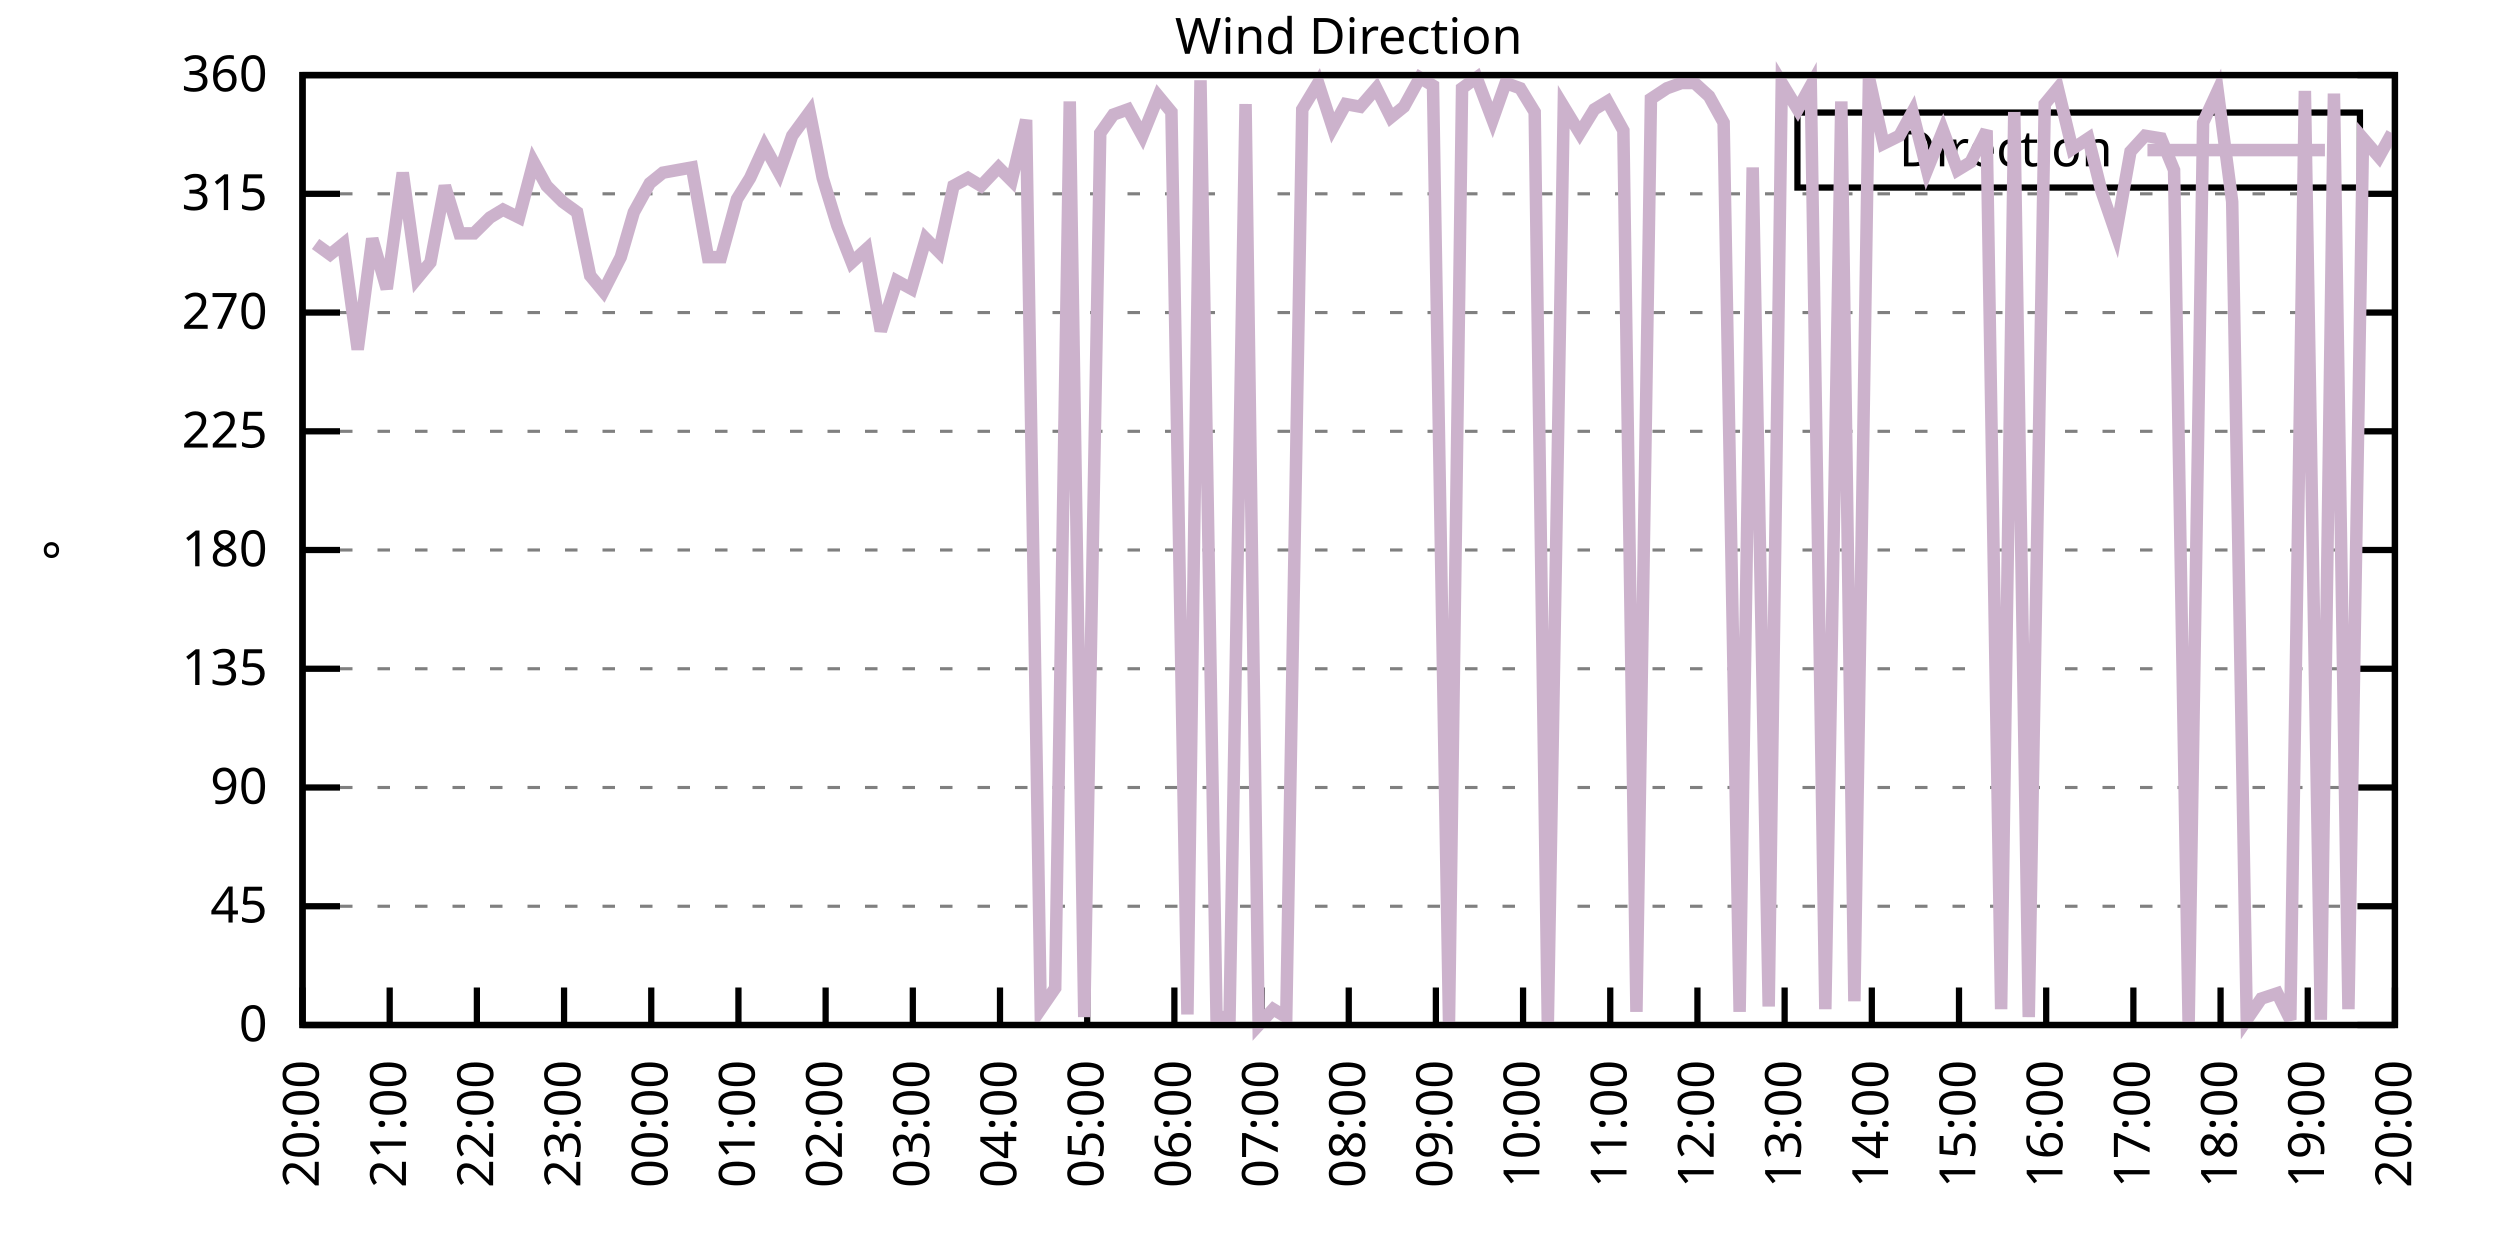
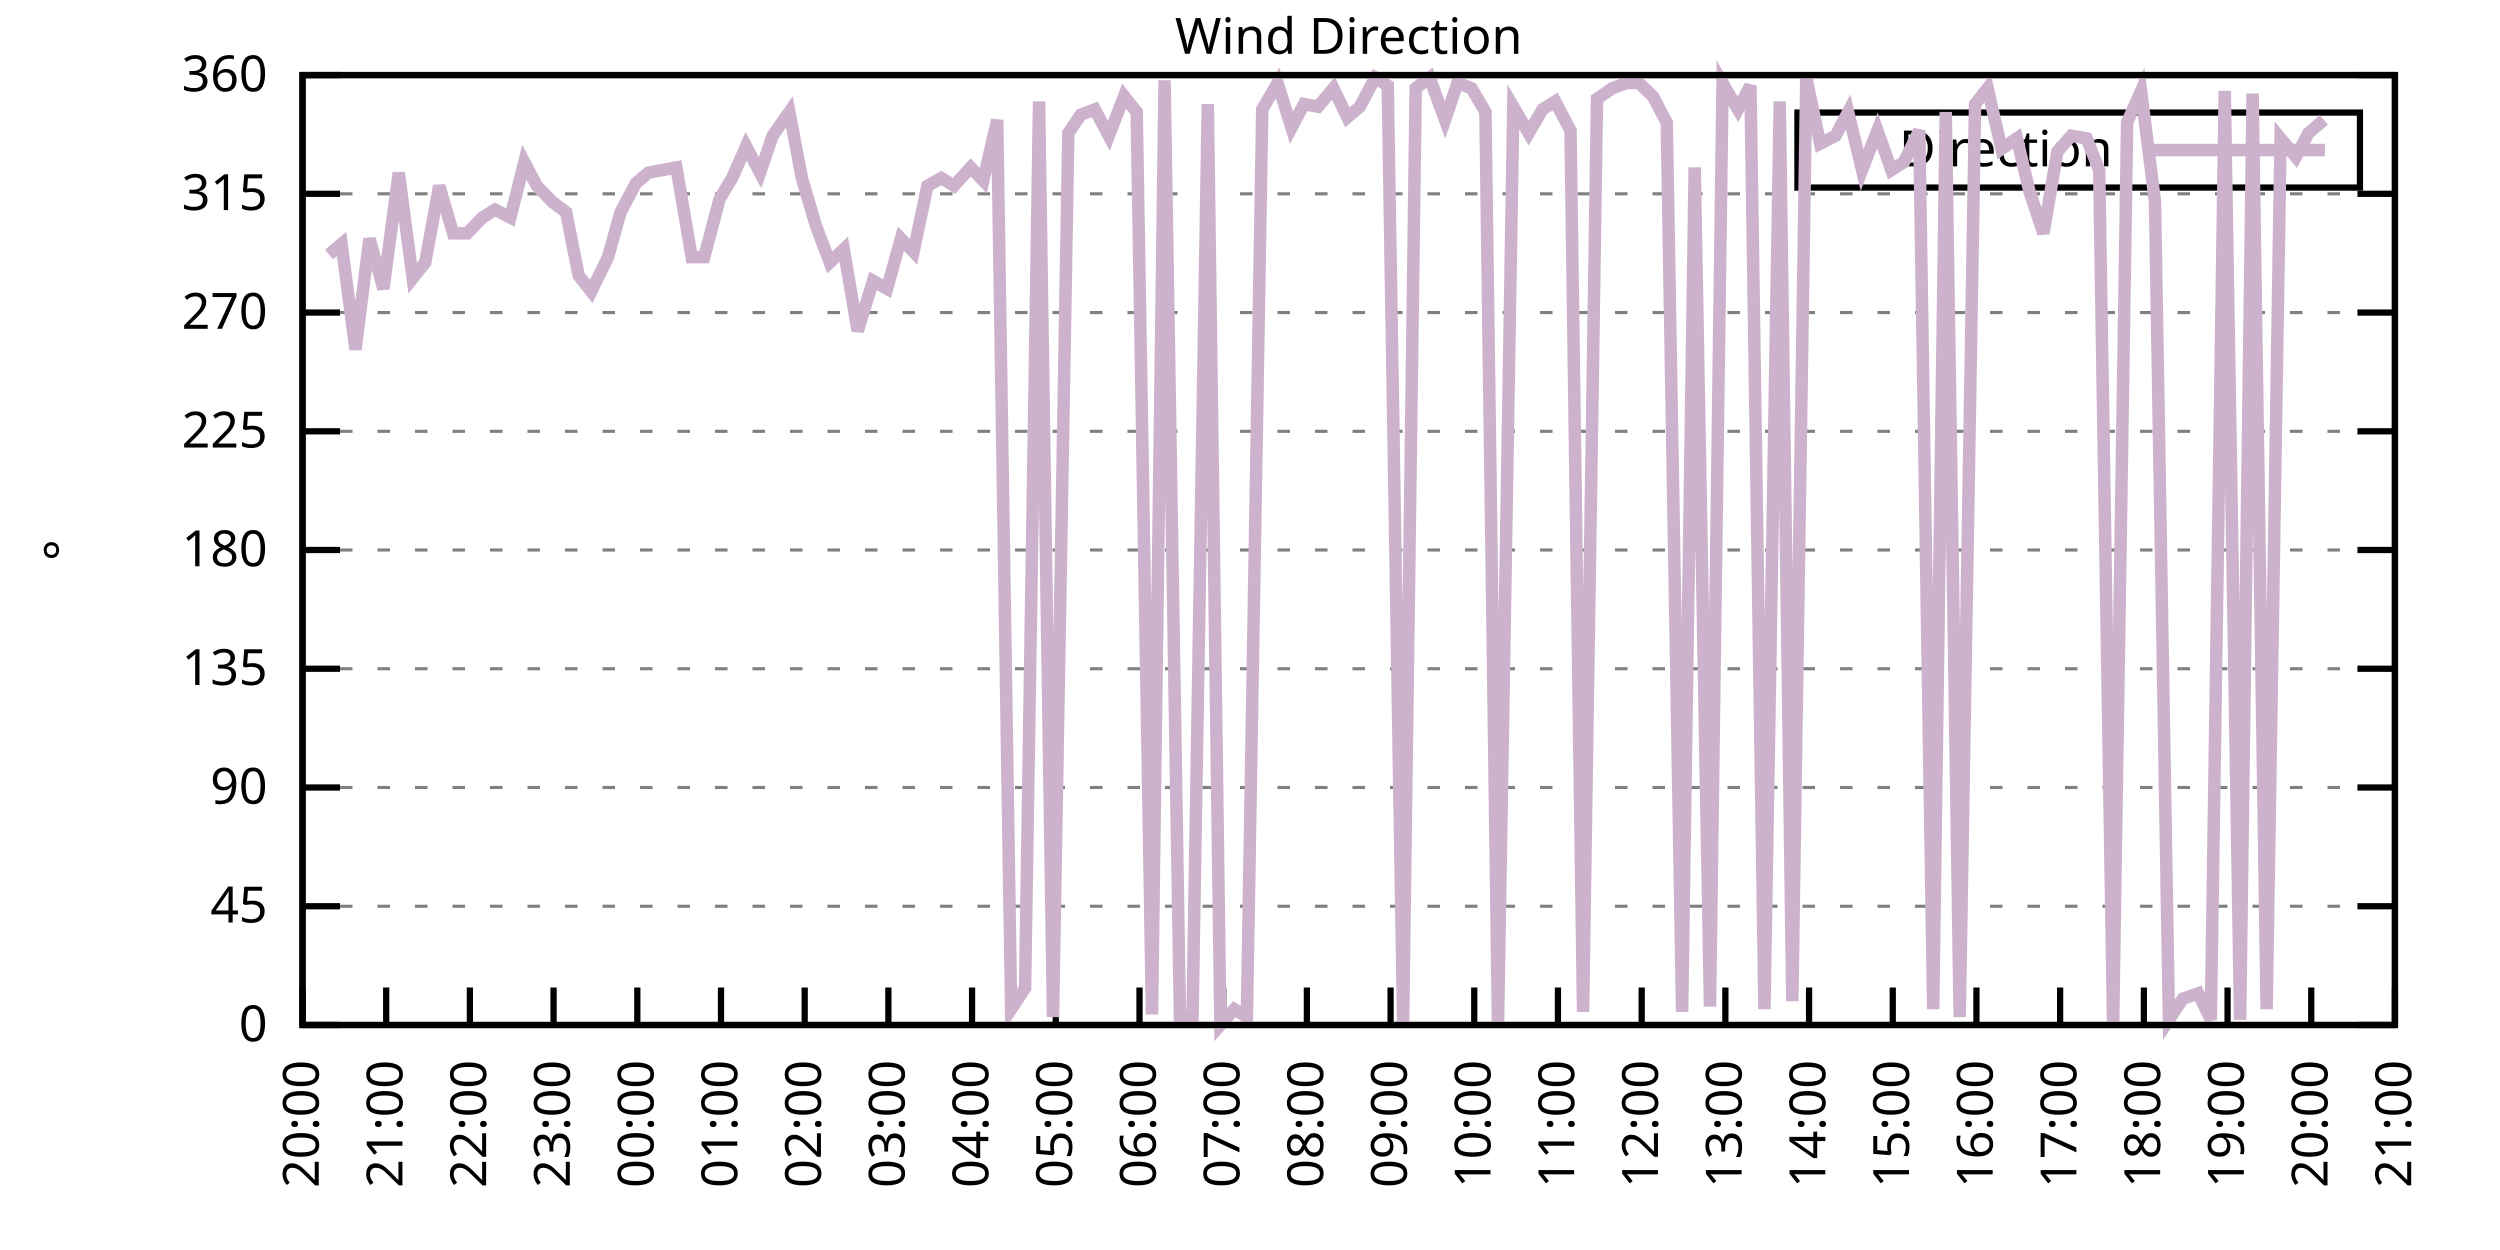
<svg xmlns="http://www.w3.org/2000/svg" xmlns:xlink="http://www.w3.org/1999/xlink" width="400" height="200" viewBox="0 0 400 200">
  <g id="gnuplot_canvas">
    <rect x="0" y="0" width="400" height="200" fill="none" />
    <defs>
      <circle id="gpDot" r="0.5" stroke-width="0.5" stroke="currentColor" />
      <path id="gpPt0" stroke-width="0.333" stroke="currentColor" d="M-1,0 h2 M0,-1 v2" />
      <path id="gpPt1" stroke-width="0.333" stroke="currentColor" d="M-1,-1 L1,1 M1,-1 L-1,1" />
      <path id="gpPt2" stroke-width="0.333" stroke="currentColor" d="M-1,0 L1,0 M0,-1 L0,1 M-1,-1 L1,1 M-1,1 L1,-1" />
      <rect id="gpPt3" stroke-width="0.333" stroke="currentColor" x="-1" y="-1" width="2" height="2" />
      <rect id="gpPt4" stroke-width="0.333" stroke="currentColor" fill="currentColor" x="-1" y="-1" width="2" height="2" />
      <circle id="gpPt5" stroke-width="0.333" stroke="currentColor" cx="0" cy="0" r="1" />
      <use xlink:href="#gpPt5" id="gpPt6" fill="currentColor" stroke="none" />
      <path id="gpPt7" stroke-width="0.333" stroke="currentColor" d="M0,-1.33 L-1.33,0.67 L1.33,0.67 z" />
      <use xlink:href="#gpPt7" id="gpPt8" fill="currentColor" stroke="none" />
      <use xlink:href="#gpPt7" id="gpPt9" stroke="currentColor" transform="rotate(180)" />
      <use xlink:href="#gpPt9" id="gpPt10" fill="currentColor" stroke="none" />
      <use xlink:href="#gpPt3" id="gpPt11" stroke="currentColor" transform="rotate(45)" />
      <use xlink:href="#gpPt11" id="gpPt12" fill="currentColor" stroke="none" />
      <path id="gpPt13" stroke-width="0.333" stroke="currentColor" d="M0,1.330 L1.265,0.411 L0.782,-1.067 L-0.782,-1.076 L-1.265,0.411 z" />
      <use xlink:href="#gpPt13" id="gpPt14" fill="currentColor" stroke="none" />
      <filter id="textbox" filterUnits="objectBoundingBox" x="0" y="0" height="1" width="1">
        <feFlood flood-color="white" flood-opacity="1" result="bgnd" />
        <feComposite in="SourceGraphic" in2="bgnd" operator="atop" />
      </filter>
      <filter id="greybox" filterUnits="objectBoundingBox" x="0" y="0" height="1" width="1">
        <feFlood flood-color="lightgrey" flood-opacity="1" result="grey" />
        <feComposite in="SourceGraphic" in2="grey" operator="atop" />
      </filter>
    </defs>
    <g fill="none" color="white" stroke="currentColor" stroke-width="1.00" stroke-linecap="butt" stroke-linejoin="miter">
</g>
    <g fill="none" color="black" stroke="currentColor" stroke-width="1.00" stroke-linecap="butt" stroke-linejoin="miter">
      <g stroke="none" shape-rendering="crispEdges">
        <polygon fill="rgb(255, 255, 255)" points="48.40,164.00 383.18,164.00 383.18,12.02 48.40,12.02 " />
      </g>
    </g>
    <g fill="none" color="black" stroke="currentColor" stroke-width="1.00" stroke-linecap="butt" stroke-linejoin="miter">
</g>
    <g fill="none" color="black" stroke="black" stroke-width="0.50" stroke-linecap="butt" stroke-linejoin="miter">
</g>
    <g fill="none" color="gray" stroke="currentColor" stroke-width="0.50" stroke-linecap="butt" stroke-linejoin="miter">
      <path stroke="gray" stroke-dasharray="2,4" class="gridline" d="M48.40,164.00 L383.19,164.00  " />
    </g>
    <g fill="none" color="gray" stroke="gray" stroke-width="1.00" stroke-linecap="butt" stroke-linejoin="miter">
</g>
    <g fill="none" color="black" stroke="currentColor" stroke-width="1.00" stroke-linecap="butt" stroke-linejoin="miter">
      <path stroke="black" d="M48.40,164.00 L54.40,164.00 M383.19,164.00 L377.19,164.00  " />
      <g transform="translate(42.80,166.60)" stroke="none" fill="black" font-family="Sans" font-size="8.00" text-anchor="end">
        <text>
          <tspan font-family="Sans"> 0</tspan>
        </text>
      </g>
    </g>
    <g fill="none" color="black" stroke="currentColor" stroke-width="1.00" stroke-linecap="butt" stroke-linejoin="miter">
</g>
    <g fill="none" color="black" stroke="black" stroke-width="0.50" stroke-linecap="butt" stroke-linejoin="miter">
</g>
    <g fill="none" color="gray" stroke="currentColor" stroke-width="0.50" stroke-linecap="butt" stroke-linejoin="miter">
      <path stroke="gray" stroke-dasharray="2,4" class="gridline" d="M48.40,145.00 L383.19,145.00  " />
    </g>
    <g fill="none" color="gray" stroke="gray" stroke-width="1.00" stroke-linecap="butt" stroke-linejoin="miter">
</g>
    <g fill="none" color="black" stroke="currentColor" stroke-width="1.00" stroke-linecap="butt" stroke-linejoin="miter">
      <path stroke="black" d="M48.40,145.00 L54.40,145.00 M383.19,145.00 L377.19,145.00  " />
      <g transform="translate(42.80,147.60)" stroke="none" fill="black" font-family="Sans" font-size="8.00" text-anchor="end">
        <text>
          <tspan font-family="Sans"> 45</tspan>
        </text>
      </g>
    </g>
    <g fill="none" color="black" stroke="currentColor" stroke-width="1.00" stroke-linecap="butt" stroke-linejoin="miter">
</g>
    <g fill="none" color="black" stroke="black" stroke-width="0.50" stroke-linecap="butt" stroke-linejoin="miter">
</g>
    <g fill="none" color="gray" stroke="currentColor" stroke-width="0.50" stroke-linecap="butt" stroke-linejoin="miter">
      <path stroke="gray" stroke-dasharray="2,4" class="gridline" d="M48.40,126.00 L383.19,126.00  " />
    </g>
    <g fill="none" color="gray" stroke="gray" stroke-width="1.00" stroke-linecap="butt" stroke-linejoin="miter">
</g>
    <g fill="none" color="black" stroke="currentColor" stroke-width="1.00" stroke-linecap="butt" stroke-linejoin="miter">
      <path stroke="black" d="M48.40,126.00 L54.40,126.00 M383.19,126.00 L377.19,126.00  " />
      <g transform="translate(42.80,128.60)" stroke="none" fill="black" font-family="Sans" font-size="8.00" text-anchor="end">
        <text>
          <tspan font-family="Sans"> 90</tspan>
        </text>
      </g>
    </g>
    <g fill="none" color="black" stroke="currentColor" stroke-width="1.00" stroke-linecap="butt" stroke-linejoin="miter">
</g>
    <g fill="none" color="black" stroke="black" stroke-width="0.50" stroke-linecap="butt" stroke-linejoin="miter">
</g>
    <g fill="none" color="gray" stroke="currentColor" stroke-width="0.50" stroke-linecap="butt" stroke-linejoin="miter">
      <path stroke="gray" stroke-dasharray="2,4" class="gridline" d="M48.40,107.00 L383.19,107.00  " />
    </g>
    <g fill="none" color="gray" stroke="gray" stroke-width="1.00" stroke-linecap="butt" stroke-linejoin="miter">
</g>
    <g fill="none" color="black" stroke="currentColor" stroke-width="1.00" stroke-linecap="butt" stroke-linejoin="miter">
      <path stroke="black" d="M48.40,107.00 L54.40,107.00 M383.19,107.00 L377.19,107.00  " />
      <g transform="translate(42.80,109.60)" stroke="none" fill="black" font-family="Sans" font-size="8.00" text-anchor="end">
        <text>
          <tspan font-family="Sans"> 135</tspan>
        </text>
      </g>
    </g>
    <g fill="none" color="black" stroke="currentColor" stroke-width="1.00" stroke-linecap="butt" stroke-linejoin="miter">
</g>
    <g fill="none" color="black" stroke="black" stroke-width="0.50" stroke-linecap="butt" stroke-linejoin="miter">
</g>
    <g fill="none" color="gray" stroke="currentColor" stroke-width="0.50" stroke-linecap="butt" stroke-linejoin="miter">
      <path stroke="gray" stroke-dasharray="2,4" class="gridline" d="M48.40,88.00 L383.19,88.00  " />
    </g>
    <g fill="none" color="gray" stroke="gray" stroke-width="1.00" stroke-linecap="butt" stroke-linejoin="miter">
</g>
    <g fill="none" color="black" stroke="currentColor" stroke-width="1.00" stroke-linecap="butt" stroke-linejoin="miter">
      <path stroke="black" d="M48.40,88.00 L54.40,88.00 M383.19,88.00 L377.19,88.00  " />
      <g transform="translate(42.80,90.60)" stroke="none" fill="black" font-family="Sans" font-size="8.00" text-anchor="end">
        <text>
          <tspan font-family="Sans"> 180</tspan>
        </text>
      </g>
    </g>
    <g fill="none" color="black" stroke="currentColor" stroke-width="1.00" stroke-linecap="butt" stroke-linejoin="miter">
</g>
    <g fill="none" color="black" stroke="black" stroke-width="0.50" stroke-linecap="butt" stroke-linejoin="miter">
</g>
    <g fill="none" color="gray" stroke="currentColor" stroke-width="0.50" stroke-linecap="butt" stroke-linejoin="miter">
      <path stroke="gray" stroke-dasharray="2,4" class="gridline" d="M48.40,69.01 L383.19,69.01  " />
    </g>
    <g fill="none" color="gray" stroke="gray" stroke-width="1.00" stroke-linecap="butt" stroke-linejoin="miter">
</g>
    <g fill="none" color="black" stroke="currentColor" stroke-width="1.00" stroke-linecap="butt" stroke-linejoin="miter">
      <path stroke="black" d="M48.40,69.01 L54.40,69.01 M383.19,69.01 L377.19,69.01  " />
      <g transform="translate(42.80,71.61)" stroke="none" fill="black" font-family="Sans" font-size="8.00" text-anchor="end">
        <text>
          <tspan font-family="Sans"> 225</tspan>
        </text>
      </g>
    </g>
    <g fill="none" color="black" stroke="currentColor" stroke-width="1.00" stroke-linecap="butt" stroke-linejoin="miter">
</g>
    <g fill="none" color="black" stroke="black" stroke-width="0.50" stroke-linecap="butt" stroke-linejoin="miter">
</g>
    <g fill="none" color="gray" stroke="currentColor" stroke-width="0.50" stroke-linecap="butt" stroke-linejoin="miter">
      <path stroke="gray" stroke-dasharray="2,4" class="gridline" d="M48.40,50.01 L383.19,50.01  " />
    </g>
    <g fill="none" color="gray" stroke="gray" stroke-width="1.00" stroke-linecap="butt" stroke-linejoin="miter">
</g>
    <g fill="none" color="black" stroke="currentColor" stroke-width="1.00" stroke-linecap="butt" stroke-linejoin="miter">
      <path stroke="black" d="M48.40,50.01 L54.40,50.01 M383.19,50.01 L377.19,50.01  " />
      <g transform="translate(42.80,52.61)" stroke="none" fill="black" font-family="Sans" font-size="8.00" text-anchor="end">
        <text>
          <tspan font-family="Sans"> 270</tspan>
        </text>
      </g>
    </g>
    <g fill="none" color="black" stroke="currentColor" stroke-width="1.00" stroke-linecap="butt" stroke-linejoin="miter">
</g>
    <g fill="none" color="black" stroke="black" stroke-width="0.50" stroke-linecap="butt" stroke-linejoin="miter">
</g>
    <g fill="none" color="gray" stroke="currentColor" stroke-width="0.50" stroke-linecap="butt" stroke-linejoin="miter">
      <path stroke="gray" stroke-dasharray="2,4" class="gridline" d="M48.40,31.01 L383.19,31.01  " />
    </g>
    <g fill="none" color="gray" stroke="gray" stroke-width="1.00" stroke-linecap="butt" stroke-linejoin="miter">
</g>
    <g fill="none" color="black" stroke="currentColor" stroke-width="1.00" stroke-linecap="butt" stroke-linejoin="miter">
      <path stroke="black" d="M48.40,31.01 L54.40,31.01 M383.19,31.01 L377.19,31.01  " />
      <g transform="translate(42.80,33.61)" stroke="none" fill="black" font-family="Sans" font-size="8.00" text-anchor="end">
        <text>
          <tspan font-family="Sans"> 315</tspan>
        </text>
      </g>
    </g>
    <g fill="none" color="black" stroke="currentColor" stroke-width="1.00" stroke-linecap="butt" stroke-linejoin="miter">
</g>
    <g fill="none" color="black" stroke="black" stroke-width="0.50" stroke-linecap="butt" stroke-linejoin="miter">
</g>
    <g fill="none" color="gray" stroke="currentColor" stroke-width="0.50" stroke-linecap="butt" stroke-linejoin="miter">
      <path stroke="gray" stroke-dasharray="2,4" class="gridline" d="M48.40,12.01 L383.19,12.01  " />
    </g>
    <g fill="none" color="gray" stroke="gray" stroke-width="1.00" stroke-linecap="butt" stroke-linejoin="miter">
</g>
    <g fill="none" color="black" stroke="currentColor" stroke-width="1.00" stroke-linecap="butt" stroke-linejoin="miter">
      <path stroke="black" d="M48.40,12.01 L54.40,12.01 M383.19,12.01 L377.19,12.01  " />
      <g transform="translate(42.80,14.61)" stroke="none" fill="black" font-family="Sans" font-size="8.00" text-anchor="end">
        <text>
          <tspan font-family="Sans"> 360</tspan>
        </text>
      </g>
    </g>
    <g fill="none" color="black" stroke="currentColor" stroke-width="1.00" stroke-linecap="butt" stroke-linejoin="miter">
      <path stroke="black" d="M48.40,164.00 L48.40,158.00  " />
      <g transform="translate(51.00,169.60) rotate(270.00)" stroke="none" fill="black" font-family="Sans" font-size="8.00" text-anchor="end">
        <text>
          <tspan font-family="Sans">20:00</tspan>
        </text>
      </g>
    </g>
    <g fill="none" color="black" stroke="currentColor" stroke-width="1.00" stroke-linecap="butt" stroke-linejoin="miter">
-       <path stroke="black" d="M62.35,164.00 L62.35,158.00  " />
-       <g transform="translate(64.95,169.60) rotate(270.00)" stroke="none" fill="black" font-family="Sans" font-size="8.00" text-anchor="end">
+       <path stroke="black" d="M61.79,164.00 L61.79,158.00  " />
+       <g transform="translate(64.39,169.60) rotate(270.00)" stroke="none" fill="black" font-family="Sans" font-size="8.00" text-anchor="end">
        <text>
          <tspan font-family="Sans">21:00</tspan>
        </text>
      </g>
    </g>
    <g fill="none" color="black" stroke="currentColor" stroke-width="1.00" stroke-linecap="butt" stroke-linejoin="miter">
-       <path stroke="black" d="M76.30,164.00 L76.30,158.00  " />
-       <g transform="translate(78.90,169.60) rotate(270.00)" stroke="none" fill="black" font-family="Sans" font-size="8.00" text-anchor="end">
+       <path stroke="black" d="M75.18,164.00 L75.18,158.00  " />
+       <g transform="translate(77.78,169.60) rotate(270.00)" stroke="none" fill="black" font-family="Sans" font-size="8.00" text-anchor="end">
        <text>
          <tspan font-family="Sans">22:00</tspan>
        </text>
      </g>
    </g>
    <g fill="none" color="black" stroke="currentColor" stroke-width="1.00" stroke-linecap="butt" stroke-linejoin="miter">
-       <path stroke="black" d="M90.25,164.00 L90.25,158.00  " />
-       <g transform="translate(92.85,169.60) rotate(270.00)" stroke="none" fill="black" font-family="Sans" font-size="8.00" text-anchor="end">
+       <path stroke="black" d="M88.57,164.00 L88.57,158.00  " />
+       <g transform="translate(91.17,169.60) rotate(270.00)" stroke="none" fill="black" font-family="Sans" font-size="8.00" text-anchor="end">
        <text>
          <tspan font-family="Sans">23:00</tspan>
        </text>
      </g>
    </g>
    <g fill="none" color="black" stroke="currentColor" stroke-width="1.00" stroke-linecap="butt" stroke-linejoin="miter">
-       <path stroke="black" d="M104.20,164.00 L104.20,158.00  " />
-       <g transform="translate(106.80,169.60) rotate(270.00)" stroke="none" fill="black" font-family="Sans" font-size="8.00" text-anchor="end">
+       <path stroke="black" d="M101.97,164.00 L101.97,158.00  " />
+       <g transform="translate(104.57,169.60) rotate(270.00)" stroke="none" fill="black" font-family="Sans" font-size="8.00" text-anchor="end">
        <text>
          <tspan font-family="Sans">00:00</tspan>
        </text>
      </g>
    </g>
    <g fill="none" color="black" stroke="currentColor" stroke-width="1.00" stroke-linecap="butt" stroke-linejoin="miter">
-       <path stroke="black" d="M118.15,164.00 L118.15,158.00  " />
-       <g transform="translate(120.75,169.60) rotate(270.00)" stroke="none" fill="black" font-family="Sans" font-size="8.00" text-anchor="end">
+       <path stroke="black" d="M115.36,164.00 L115.36,158.00  " />
+       <g transform="translate(117.96,169.60) rotate(270.00)" stroke="none" fill="black" font-family="Sans" font-size="8.00" text-anchor="end">
        <text>
          <tspan font-family="Sans">01:00</tspan>
        </text>
      </g>
    </g>
    <g fill="none" color="black" stroke="currentColor" stroke-width="1.00" stroke-linecap="butt" stroke-linejoin="miter">
-       <path stroke="black" d="M132.10,164.00 L132.10,158.00  " />
-       <g transform="translate(134.70,169.60) rotate(270.00)" stroke="none" fill="black" font-family="Sans" font-size="8.00" text-anchor="end">
+       <path stroke="black" d="M128.75,164.00 L128.75,158.00  " />
+       <g transform="translate(131.35,169.60) rotate(270.00)" stroke="none" fill="black" font-family="Sans" font-size="8.00" text-anchor="end">
        <text>
          <tspan font-family="Sans">02:00</tspan>
        </text>
      </g>
    </g>
    <g fill="none" color="black" stroke="currentColor" stroke-width="1.00" stroke-linecap="butt" stroke-linejoin="miter">
-       <path stroke="black" d="M146.05,164.00 L146.05,158.00  " />
-       <g transform="translate(148.65,169.60) rotate(270.00)" stroke="none" fill="black" font-family="Sans" font-size="8.00" text-anchor="end">
+       <path stroke="black" d="M142.14,164.00 L142.14,158.00  " />
+       <g transform="translate(144.74,169.60) rotate(270.00)" stroke="none" fill="black" font-family="Sans" font-size="8.00" text-anchor="end">
        <text>
          <tspan font-family="Sans">03:00</tspan>
        </text>
      </g>
    </g>
    <g fill="none" color="black" stroke="currentColor" stroke-width="1.00" stroke-linecap="butt" stroke-linejoin="miter">
-       <path stroke="black" d="M160.00,164.00 L160.00,158.00  " />
-       <g transform="translate(162.60,169.60) rotate(270.00)" stroke="none" fill="black" font-family="Sans" font-size="8.00" text-anchor="end">
+       <path stroke="black" d="M155.53,164.00 L155.53,158.00  " />
+       <g transform="translate(158.13,169.60) rotate(270.00)" stroke="none" fill="black" font-family="Sans" font-size="8.00" text-anchor="end">
        <text>
          <tspan font-family="Sans">04:00</tspan>
        </text>
      </g>
    </g>
    <g fill="none" color="black" stroke="currentColor" stroke-width="1.00" stroke-linecap="butt" stroke-linejoin="miter">
-       <path stroke="black" d="M173.95,164.00 L173.95,158.00  " />
-       <g transform="translate(176.55,169.60) rotate(270.00)" stroke="none" fill="black" font-family="Sans" font-size="8.00" text-anchor="end">
+       <path stroke="black" d="M168.92,164.00 L168.92,158.00  " />
+       <g transform="translate(171.52,169.60) rotate(270.00)" stroke="none" fill="black" font-family="Sans" font-size="8.00" text-anchor="end">
        <text>
          <tspan font-family="Sans">05:00</tspan>
        </text>
      </g>
    </g>
    <g fill="none" color="black" stroke="currentColor" stroke-width="1.00" stroke-linecap="butt" stroke-linejoin="miter">
-       <path stroke="black" d="M187.90,164.00 L187.90,158.00  " />
-       <g transform="translate(190.50,169.60) rotate(270.00)" stroke="none" fill="black" font-family="Sans" font-size="8.00" text-anchor="end">
+       <path stroke="black" d="M182.32,164.00 L182.32,158.00  " />
+       <g transform="translate(184.92,169.60) rotate(270.00)" stroke="none" fill="black" font-family="Sans" font-size="8.00" text-anchor="end">
        <text>
          <tspan font-family="Sans">06:00</tspan>
        </text>
      </g>
    </g>
    <g fill="none" color="black" stroke="currentColor" stroke-width="1.00" stroke-linecap="butt" stroke-linejoin="miter">
-       <path stroke="black" d="M201.85,164.00 L201.85,158.00  " />
-       <g transform="translate(204.45,169.60) rotate(270.00)" stroke="none" fill="black" font-family="Sans" font-size="8.00" text-anchor="end">
+       <path stroke="black" d="M195.71,164.00 L195.71,158.00  " />
+       <g transform="translate(198.31,169.60) rotate(270.00)" stroke="none" fill="black" font-family="Sans" font-size="8.00" text-anchor="end">
        <text>
          <tspan font-family="Sans">07:00</tspan>
        </text>
      </g>
    </g>
    <g fill="none" color="black" stroke="currentColor" stroke-width="1.00" stroke-linecap="butt" stroke-linejoin="miter">
-       <path stroke="black" d="M215.80,164.00 L215.80,158.00  " />
-       <g transform="translate(218.40,169.60) rotate(270.00)" stroke="none" fill="black" font-family="Sans" font-size="8.00" text-anchor="end">
+       <path stroke="black" d="M209.10,164.00 L209.10,158.00  " />
+       <g transform="translate(211.70,169.60) rotate(270.00)" stroke="none" fill="black" font-family="Sans" font-size="8.00" text-anchor="end">
        <text>
          <tspan font-family="Sans">08:00</tspan>
        </text>
      </g>
    </g>
    <g fill="none" color="black" stroke="currentColor" stroke-width="1.00" stroke-linecap="butt" stroke-linejoin="miter">
-       <path stroke="black" d="M229.74,164.00 L229.74,158.00  " />
-       <g transform="translate(232.34,169.60) rotate(270.00)" stroke="none" fill="black" font-family="Sans" font-size="8.00" text-anchor="end">
+       <path stroke="black" d="M222.49,164.00 L222.49,158.00  " />
+       <g transform="translate(225.09,169.60) rotate(270.00)" stroke="none" fill="black" font-family="Sans" font-size="8.00" text-anchor="end">
        <text>
          <tspan font-family="Sans">09:00</tspan>
        </text>
      </g>
    </g>
    <g fill="none" color="black" stroke="currentColor" stroke-width="1.00" stroke-linecap="butt" stroke-linejoin="miter">
-       <path stroke="black" d="M243.69,164.00 L243.69,158.00  " />
-       <g transform="translate(246.29,169.60) rotate(270.00)" stroke="none" fill="black" font-family="Sans" font-size="8.00" text-anchor="end">
+       <path stroke="black" d="M235.88,164.00 L235.88,158.00  " />
+       <g transform="translate(238.48,169.60) rotate(270.00)" stroke="none" fill="black" font-family="Sans" font-size="8.00" text-anchor="end">
        <text>
          <tspan font-family="Sans">10:00</tspan>
        </text>
      </g>
    </g>
    <g fill="none" color="black" stroke="currentColor" stroke-width="1.00" stroke-linecap="butt" stroke-linejoin="miter">
-       <path stroke="black" d="M257.64,164.00 L257.64,158.00  " />
-       <g transform="translate(260.24,169.60) rotate(270.00)" stroke="none" fill="black" font-family="Sans" font-size="8.00" text-anchor="end">
+       <path stroke="black" d="M249.27,164.00 L249.27,158.00  " />
+       <g transform="translate(251.87,169.60) rotate(270.00)" stroke="none" fill="black" font-family="Sans" font-size="8.00" text-anchor="end">
        <text>
          <tspan font-family="Sans">11:00</tspan>
        </text>
      </g>
    </g>
    <g fill="none" color="black" stroke="currentColor" stroke-width="1.00" stroke-linecap="butt" stroke-linejoin="miter">
-       <path stroke="black" d="M271.59,164.00 L271.59,158.00  " />
-       <g transform="translate(274.19,169.60) rotate(270.00)" stroke="none" fill="black" font-family="Sans" font-size="8.00" text-anchor="end">
+       <path stroke="black" d="M262.67,164.00 L262.67,158.00  " />
+       <g transform="translate(265.27,169.60) rotate(270.00)" stroke="none" fill="black" font-family="Sans" font-size="8.00" text-anchor="end">
        <text>
          <tspan font-family="Sans">12:00</tspan>
        </text>
      </g>
    </g>
    <g fill="none" color="black" stroke="currentColor" stroke-width="1.00" stroke-linecap="butt" stroke-linejoin="miter">
-       <path stroke="black" d="M285.54,164.00 L285.54,158.00  " />
-       <g transform="translate(288.14,169.60) rotate(270.00)" stroke="none" fill="black" font-family="Sans" font-size="8.00" text-anchor="end">
+       <path stroke="black" d="M276.06,164.00 L276.06,158.00  " />
+       <g transform="translate(278.66,169.60) rotate(270.00)" stroke="none" fill="black" font-family="Sans" font-size="8.00" text-anchor="end">
        <text>
          <tspan font-family="Sans">13:00</tspan>
        </text>
      </g>
    </g>
    <g fill="none" color="black" stroke="currentColor" stroke-width="1.00" stroke-linecap="butt" stroke-linejoin="miter">
-       <path stroke="black" d="M299.49,164.00 L299.49,158.00  " />
-       <g transform="translate(302.09,169.60) rotate(270.00)" stroke="none" fill="black" font-family="Sans" font-size="8.00" text-anchor="end">
+       <path stroke="black" d="M289.45,164.00 L289.45,158.00  " />
+       <g transform="translate(292.05,169.60) rotate(270.00)" stroke="none" fill="black" font-family="Sans" font-size="8.00" text-anchor="end">
        <text>
          <tspan font-family="Sans">14:00</tspan>
        </text>
      </g>
    </g>
    <g fill="none" color="black" stroke="currentColor" stroke-width="1.00" stroke-linecap="butt" stroke-linejoin="miter">
-       <path stroke="black" d="M313.44,164.00 L313.44,158.00  " />
-       <g transform="translate(316.04,169.60) rotate(270.00)" stroke="none" fill="black" font-family="Sans" font-size="8.00" text-anchor="end">
+       <path stroke="black" d="M302.84,164.00 L302.84,158.00  " />
+       <g transform="translate(305.44,169.60) rotate(270.00)" stroke="none" fill="black" font-family="Sans" font-size="8.00" text-anchor="end">
        <text>
          <tspan font-family="Sans">15:00</tspan>
        </text>
      </g>
    </g>
    <g fill="none" color="black" stroke="currentColor" stroke-width="1.00" stroke-linecap="butt" stroke-linejoin="miter">
-       <path stroke="black" d="M327.39,164.00 L327.39,158.00  " />
-       <g transform="translate(329.99,169.60) rotate(270.00)" stroke="none" fill="black" font-family="Sans" font-size="8.00" text-anchor="end">
+       <path stroke="black" d="M316.23,164.00 L316.23,158.00  " />
+       <g transform="translate(318.83,169.60) rotate(270.00)" stroke="none" fill="black" font-family="Sans" font-size="8.00" text-anchor="end">
        <text>
          <tspan font-family="Sans">16:00</tspan>
        </text>
      </g>
    </g>
    <g fill="none" color="black" stroke="currentColor" stroke-width="1.00" stroke-linecap="butt" stroke-linejoin="miter">
-       <path stroke="black" d="M341.34,164.00 L341.34,158.00  " />
-       <g transform="translate(343.94,169.60) rotate(270.00)" stroke="none" fill="black" font-family="Sans" font-size="8.00" text-anchor="end">
+       <path stroke="black" d="M329.62,164.00 L329.62,158.00  " />
+       <g transform="translate(332.22,169.60) rotate(270.00)" stroke="none" fill="black" font-family="Sans" font-size="8.00" text-anchor="end">
        <text>
          <tspan font-family="Sans">17:00</tspan>
        </text>
      </g>
    </g>
    <g fill="none" color="black" stroke="currentColor" stroke-width="1.00" stroke-linecap="butt" stroke-linejoin="miter">
-       <path stroke="black" d="M355.29,164.00 L355.29,158.00  " />
-       <g transform="translate(357.89,169.60) rotate(270.00)" stroke="none" fill="black" font-family="Sans" font-size="8.00" text-anchor="end">
+       <path stroke="black" d="M343.02,164.00 L343.02,158.00  " />
+       <g transform="translate(345.62,169.60) rotate(270.00)" stroke="none" fill="black" font-family="Sans" font-size="8.00" text-anchor="end">
        <text>
          <tspan font-family="Sans">18:00</tspan>
        </text>
      </g>
    </g>
    <g fill="none" color="black" stroke="currentColor" stroke-width="1.00" stroke-linecap="butt" stroke-linejoin="miter">
-       <path stroke="black" d="M369.24,164.00 L369.24,158.00  " />
-       <g transform="translate(371.84,169.60) rotate(270.00)" stroke="none" fill="black" font-family="Sans" font-size="8.00" text-anchor="end">
+       <path stroke="black" d="M356.41,164.00 L356.41,158.00  " />
+       <g transform="translate(359.01,169.60) rotate(270.00)" stroke="none" fill="black" font-family="Sans" font-size="8.00" text-anchor="end">
        <text>
          <tspan font-family="Sans">19:00</tspan>
+         </text>
+       </g>
+     </g>
+     <g fill="none" color="black" stroke="currentColor" stroke-width="1.00" stroke-linecap="butt" stroke-linejoin="miter">
+       <path stroke="black" d="M369.80,164.00 L369.80,158.00  " />
+       <g transform="translate(372.40,169.60) rotate(270.00)" stroke="none" fill="black" font-family="Sans" font-size="8.00" text-anchor="end">
+         <text>
+           <tspan font-family="Sans">20:00</tspan>
        </text>
      </g>
    </g>
    <g fill="none" color="black" stroke="currentColor" stroke-width="1.00" stroke-linecap="butt" stroke-linejoin="miter">
      <path stroke="black" d="M383.19,164.00 L383.19,158.00  " />
      <g transform="translate(385.79,169.60) rotate(270.00)" stroke="none" fill="black" font-family="Sans" font-size="8.00" text-anchor="end">
        <text>
-           <tspan font-family="Sans">20:00</tspan>
+           <tspan font-family="Sans">21:00</tspan>
        </text>
      </g>
    </g>
    <g fill="none" color="black" stroke="currentColor" stroke-width="1.00" stroke-linecap="butt" stroke-linejoin="miter">
</g>
    <g fill="none" color="black" stroke="currentColor" stroke-width="1.00" stroke-linecap="butt" stroke-linejoin="miter">
      <path stroke="black" d="M48.40,12.01 L48.40,164.00 L383.19,164.00 L383.19,12.01 L48.40,12.01 Z  " />
    </g>
    <g fill="none" color="black" stroke="currentColor" stroke-width="1.00" stroke-linecap="butt" stroke-linejoin="miter">
</g>
    <g fill="none" color="black" stroke="currentColor" stroke-width="1.00" stroke-linecap="butt" stroke-linejoin="miter">
      <path stroke="black" d="M287.59,30.01 L287.59,18.01 L377.59,18.01 L377.59,30.01 L287.59,30.01 Z  " />
    </g>
    <g id="Wind_direction_plot_1">
      <g fill="none" color="white" stroke="black" stroke-width="2.00" stroke-linecap="butt" stroke-linejoin="miter">
</g>
      <g fill="none" color="black" stroke="currentColor" stroke-width="2.00" stroke-linecap="butt" stroke-linejoin="miter">
        <g transform="translate(337.99,26.61)" stroke="none" fill="black" font-family="Sans" font-size="8.00" text-anchor="end">
          <text>
            <tspan font-family="Sans">Direction</tspan>
          </text>
        </g>
      </g>
      <g fill="none" color="black" stroke="currentColor" stroke-width="2.00" stroke-linecap="butt" stroke-linejoin="miter">
-         <path stroke="rgb(204, 178, 204)" d="M343.59,24.01 L371.99,24.01 M50.49,39.03 L52.82,40.72 L54.91,39.03 L57.23,55.92 L59.56,38.19 L61.88,46.21   L64.44,27.63 L66.77,44.52 L68.86,41.99 L71.18,29.74 L73.51,37.34 L75.83,37.34 L78.39,34.81 L80.48,33.54   L83.04,34.81 L85.37,25.94 L87.46,29.74 L90.02,32.28 L92.34,33.96 L94.43,44.10 L96.53,46.63 L99.32,41.14   L101.41,33.96 L103.97,29.32 L106.06,27.63 L108.38,27.21 L110.71,26.79 L113.27,41.14 L115.36,41.14 L117.92,31.85   L120.01,28.48 L122.33,23.41 L124.66,27.63 L126.75,21.72 L129.54,17.92 L131.63,28.48 L133.96,36.08 L136.28,41.99   L138.61,39.87 L140.93,52.96 L143.49,44.94 L145.81,46.21 L148.14,38.19 L150.23,40.30 L152.56,29.74 L154.88,28.48   L156.97,29.74 L159.76,26.79 L161.86,28.90 L164.18,19.19 L166.51,161.47 L168.83,158.09 L171.16,16.23 L173.48,162.73   L176.04,21.30 L178.13,18.34 L180.46,17.50 L182.78,21.72 L185.34,15.39 L187.43,17.92 L189.99,162.31 L192.08,12.85   L194.64,162.73 L196.73,162.73 L199.29,16.65 L201.38,164.00 L203.71,161.47 L205.80,162.73 L208.36,17.50 L210.91,13.28   L213.24,20.45 L215.33,16.65 L217.65,17.08 L220.21,14.12 L222.54,18.77 L224.63,17.08 L227.19,12.43 L229.28,13.70   L231.84,163.58 L233.93,14.12 L236.25,12.43 L238.81,19.19 L240.90,13.28 L243.23,14.12 L245.55,17.92 L247.65,164.00   L250.20,17.08 L252.76,21.30 L255.09,17.50 L257.18,16.23 L259.74,20.88 L261.83,161.89 L264.15,15.81 L266.71,14.12   L269.04,13.28 L271.13,13.28 L273.45,15.39 L275.78,19.61 L278.34,161.89 L280.43,26.79 L282.99,161.04 L285.08,13.28   L287.64,17.50 L289.73,13.70 L292.05,161.47 L294.61,16.23 L296.70,160.20 L299.03,12.43 L301.35,22.99 L303.91,21.72   L306.00,17.92 L308.33,27.21 L310.88,20.88 L313.21,27.21 L315.30,25.94 L317.86,20.88 L320.18,161.47 L322.28,17.92   L324.60,162.73 L327.16,16.65 L329.25,14.12 L331.58,23.83 L334.13,22.14 L336.23,30.59 L338.55,37.34 L340.88,24.25   L343.20,21.72 L345.76,22.14 L347.85,27.21 L350.18,164.00 L352.50,19.61 L354.83,14.54 L357.15,32.28 L359.48,163.16   L361.80,159.78 L364.36,158.93 L366.45,163.16 L368.78,14.54 L371.33,163.16 L373.43,14.97 L375.75,161.47 L378.08,22.14   L380.63,25.10 L382.73,21.30  " />
+         <path stroke="rgb(204, 178, 204)" d="M343.59,24.01 L371.99,24.01 M52.64,40.72 L54.65,39.03 L56.88,55.92 L59.11,38.19 L61.35,46.21 L63.80,27.63   L66.03,44.52 L68.04,41.99 L70.27,29.74 L72.50,37.34 L74.74,37.34 L77.19,34.81 L79.20,33.54 L81.66,34.81   L83.89,25.94 L85.90,29.74 L88.35,32.28 L90.58,33.96 L92.59,44.10 L94.60,46.63 L97.28,41.14 L99.29,33.96   L101.74,29.32 L103.75,27.63 L105.98,27.21 L108.22,26.79 L110.67,41.14 L112.68,41.14 L115.13,31.85 L117.14,28.48   L119.38,23.41 L121.61,27.63 L123.62,21.72 L126.29,17.92 L128.30,28.48 L130.54,36.08 L132.77,41.99 L135.00,39.87   L137.23,52.96 L139.69,44.94 L141.92,46.21 L144.15,38.19 L146.16,40.30 L148.39,29.74 L150.62,28.48 L152.63,29.74   L155.31,26.79 L157.32,28.90 L159.55,19.19 L161.78,161.47 L164.01,158.09 L166.25,16.23 L168.48,162.73 L170.93,21.30   L172.94,18.34 L175.17,17.50 L177.41,21.72 L179.86,15.39 L181.87,17.92 L184.32,162.31 L186.33,12.85 L188.79,162.73   L190.80,162.73 L193.25,16.65 L195.26,164.00 L197.49,161.47 L199.50,162.73 L201.96,17.50 L204.41,13.28 L206.64,20.45   L208.65,16.65 L210.88,17.08 L213.34,14.12 L215.57,18.77 L217.58,17.08 L220.04,12.43 L222.04,13.70 L224.50,163.58   L226.51,14.12 L228.74,12.43 L231.20,19.19 L233.20,13.28 L235.44,14.12 L237.67,17.92 L239.68,164.00 L242.13,17.08   L244.59,21.30 L246.82,17.50 L248.83,16.23 L251.28,20.88 L253.29,161.89 L255.52,15.81 L257.98,14.12 L260.21,13.28   L262.22,13.28 L264.45,15.39 L266.68,19.61 L269.14,161.89 L271.15,26.79 L273.60,161.04 L275.61,13.28 L278.07,17.50   L280.07,13.70 L282.31,161.47 L284.76,16.23 L286.77,160.20 L289.00,12.43 L291.23,22.99 L293.69,21.72 L295.70,17.92   L297.93,27.21 L300.39,20.88 L302.62,27.21 L304.63,25.94 L307.08,20.88 L309.31,161.47 L311.32,17.92 L313.55,162.73   L316.01,16.65 L318.02,14.12 L320.25,23.83 L322.70,22.14 L324.71,30.59 L326.95,37.34 L329.18,24.25 L331.41,21.72   L333.86,22.14 L335.87,27.21 L338.10,164.00 L340.34,19.61 L342.57,14.54 L344.80,32.28 L347.03,163.16 L349.26,159.78   L351.72,158.93 L353.73,163.16 L355.96,14.54 L358.42,163.16 L360.42,14.97 L362.66,161.47 L364.89,22.14 L367.34,25.10   L369.35,21.30 L371.81,19.19  " />
      </g>
    </g>
    <g fill="none" color="black" stroke="currentColor" stroke-width="2.00" stroke-linecap="butt" stroke-linejoin="miter">
</g>
    <g fill="none" color="black" stroke="black" stroke-width="1.00" stroke-linecap="butt" stroke-linejoin="miter">
</g>
    <g fill="none" color="black" stroke="currentColor" stroke-width="1.00" stroke-linecap="butt" stroke-linejoin="miter">
      <path stroke="black" d="M48.40,12.01 L48.40,164.00 L383.19,164.00 L383.19,12.01 L48.40,12.01 Z  " />
      <g transform="translate(12.80,88.01) rotate(270.00)" stroke="none" fill="black" font-family="Sans" font-size="8.00" text-anchor="middle">
        <text>
          <tspan font-family="Sans">°</tspan>
        </text>
      </g>
    </g>
    <g fill="none" color="black" stroke="currentColor" stroke-width="1.00" stroke-linecap="butt" stroke-linejoin="miter">
</g>
    <g fill="none" color="black" stroke="currentColor" stroke-width="1.00" stroke-linecap="butt" stroke-linejoin="miter">
      <g transform="translate(215.79,8.61)" stroke="none" fill="black" font-family="Sans" font-size="8.00" text-anchor="middle">
        <text>
          <tspan font-family="Sans">Wind Direction</tspan>
        </text>
      </g>
    </g>
    <g fill="none" color="black" stroke="currentColor" stroke-width="1.00" stroke-linecap="butt" stroke-linejoin="miter">
</g>
  </g>
</svg>
